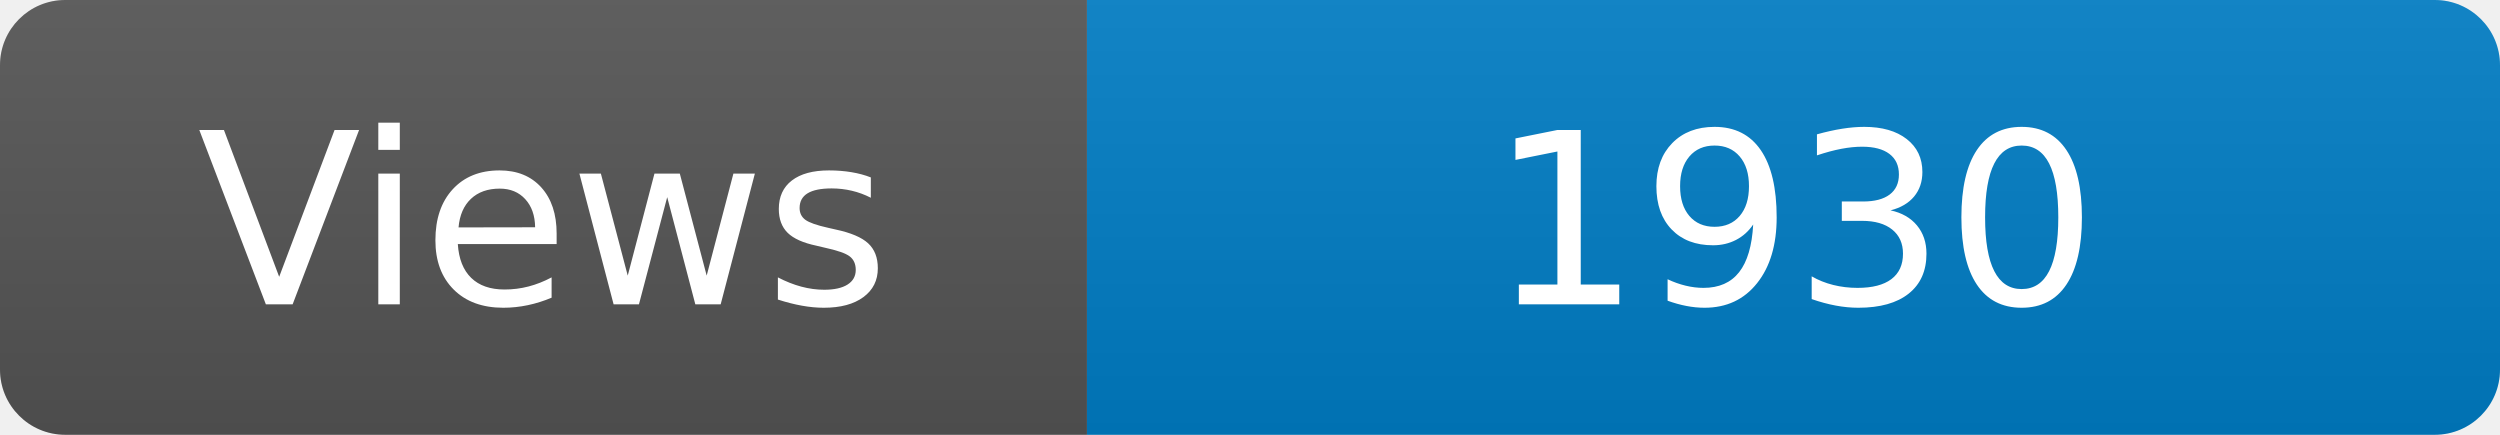
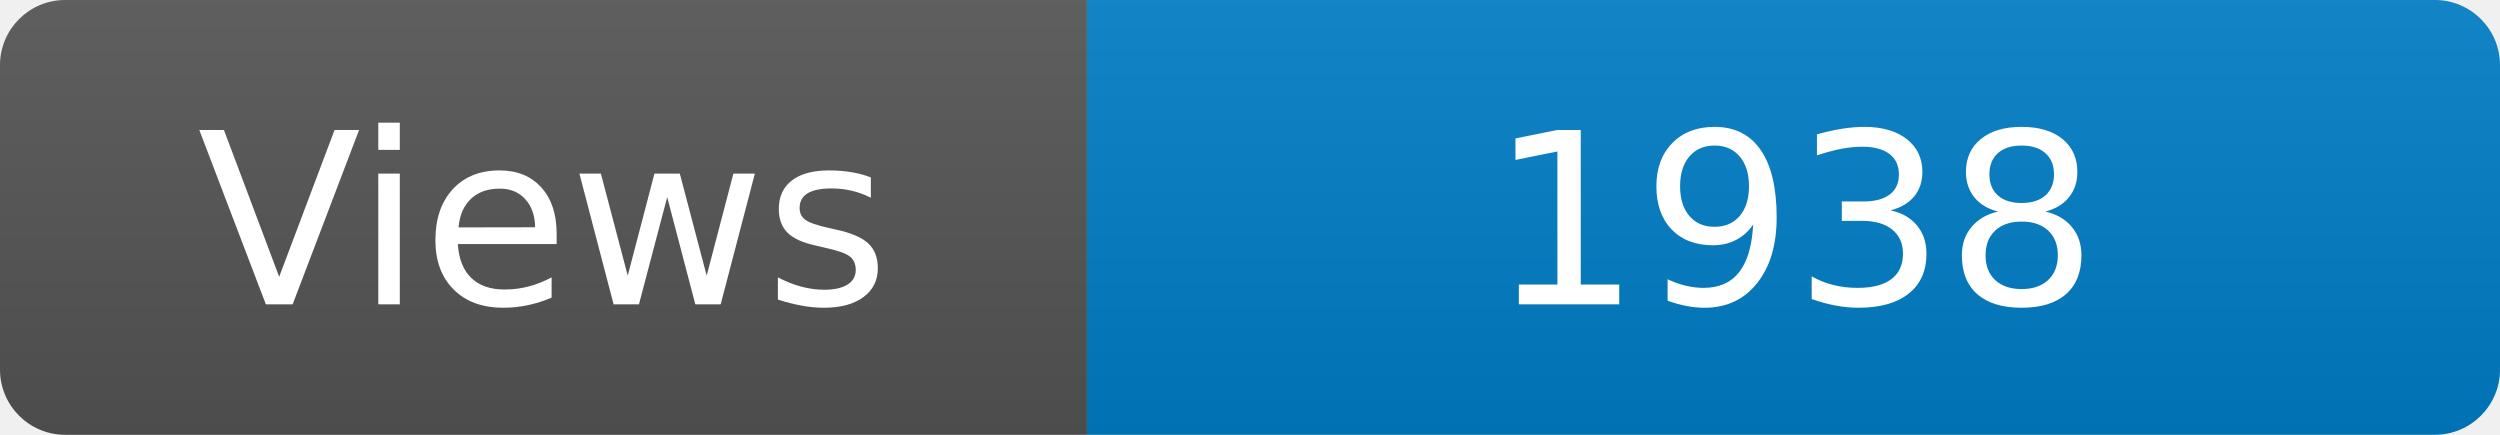
<svg xmlns="http://www.w3.org/2000/svg" width="115" height="20" role="img" aria-label="Maintained?: yes">
  <linearGradient id="s" x2="0" y2="100%">
    <stop offset="0" stop-color="#bbb" stop-opacity=".1" />
    <stop offset="1" stop-opacity=".1" />
  </linearGradient>
  <clipPath id="r">
    <rect width="115" height="20" rx="3" fill="#fff" />
  </clipPath>
  <g clip-path="url(#r)">
    <rect width="50" height="20" fill="#555" />
    <rect x="50" width="160" height="20" fill="#007ec6" />
    <rect width="115" height="20" fill="url(#s)" />
  </g>
  <g fill="#fff" text-anchor="middle" font-family="Verdana,Geneva,DejaVu Sans,sans-serif" font-size="110">
    <text x="250" y="140" transform="scale(.1)" fill="#fff">Views</text>
-     <text x="825" y="140" transform="scale(.1)" fill="#fff">1930</text>
+     <text x="825" y="140" transform="scale(.1)" fill="#fff">1938</text>
  </g>
</svg>
